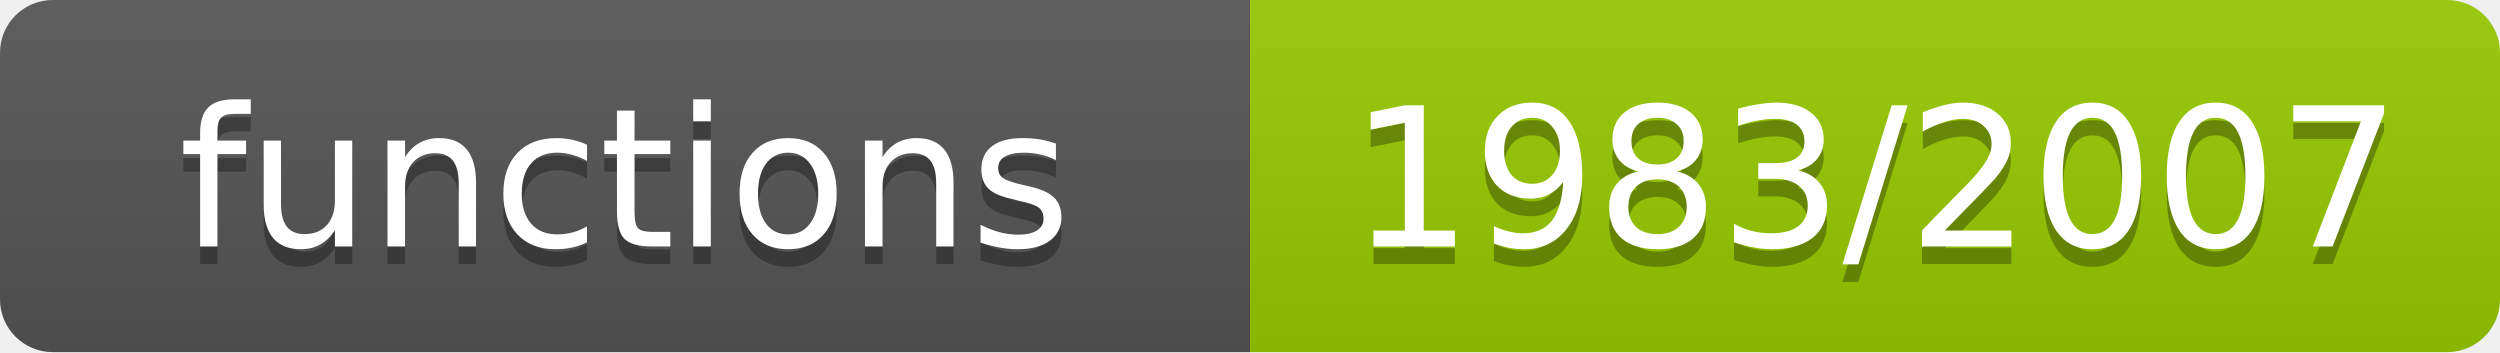
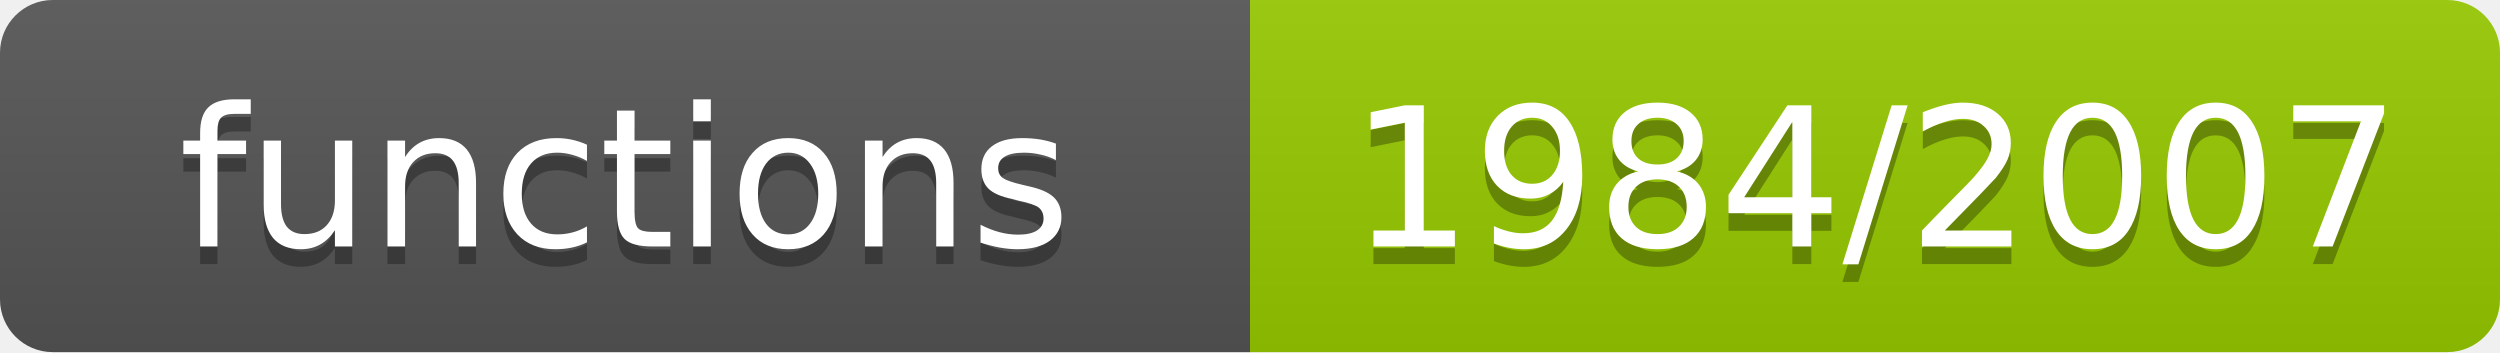
- <svg xmlns="http://www.w3.org/2000/svg" width="142" height="20" role="img" aria-label="functions: 1983/2007">
+ <svg xmlns="http://www.w3.org/2000/svg" width="142" height="20" role="img" aria-label="functions: 1984/2007">
  <linearGradient id="s" x2="0" y2="100%">
    <stop offset="0" stop-color="#bbb" stop-opacity=".1" />
    <stop offset="1" stop-opacity=".1" />
  </linearGradient>
  <clipPath id="r">
    <rect width="142" height="20" rx="3" fill="#fff" />
  </clipPath>
  <g clip-path="url(#r)">
    <rect width="71" height="20" fill="#555" />
    <rect x="71" width="71" height="20" fill="#97ca00" />
    <rect width="142" height="20" fill="url(#s)" />
  </g>
  <g fill="#fff" text-anchor="middle" font-family="Verdana,Geneva,DejaVu Sans,sans-serif" font-size="11">
    <text x="35.5" y="15" fill="#010101" fill-opacity=".3">functions</text>
    <text x="35.5" y="14">functions</text>
-     <text x="106.5" y="15" fill="#010101" fill-opacity=".3">1983/2007</text>
-     <text x="106.5" y="14">1983/2007</text>
+     <text x="106.5" y="15" fill="#010101" fill-opacity=".3">1984/2007</text>
+     <text x="106.5" y="14">1984/2007</text>
  </g>
</svg>
